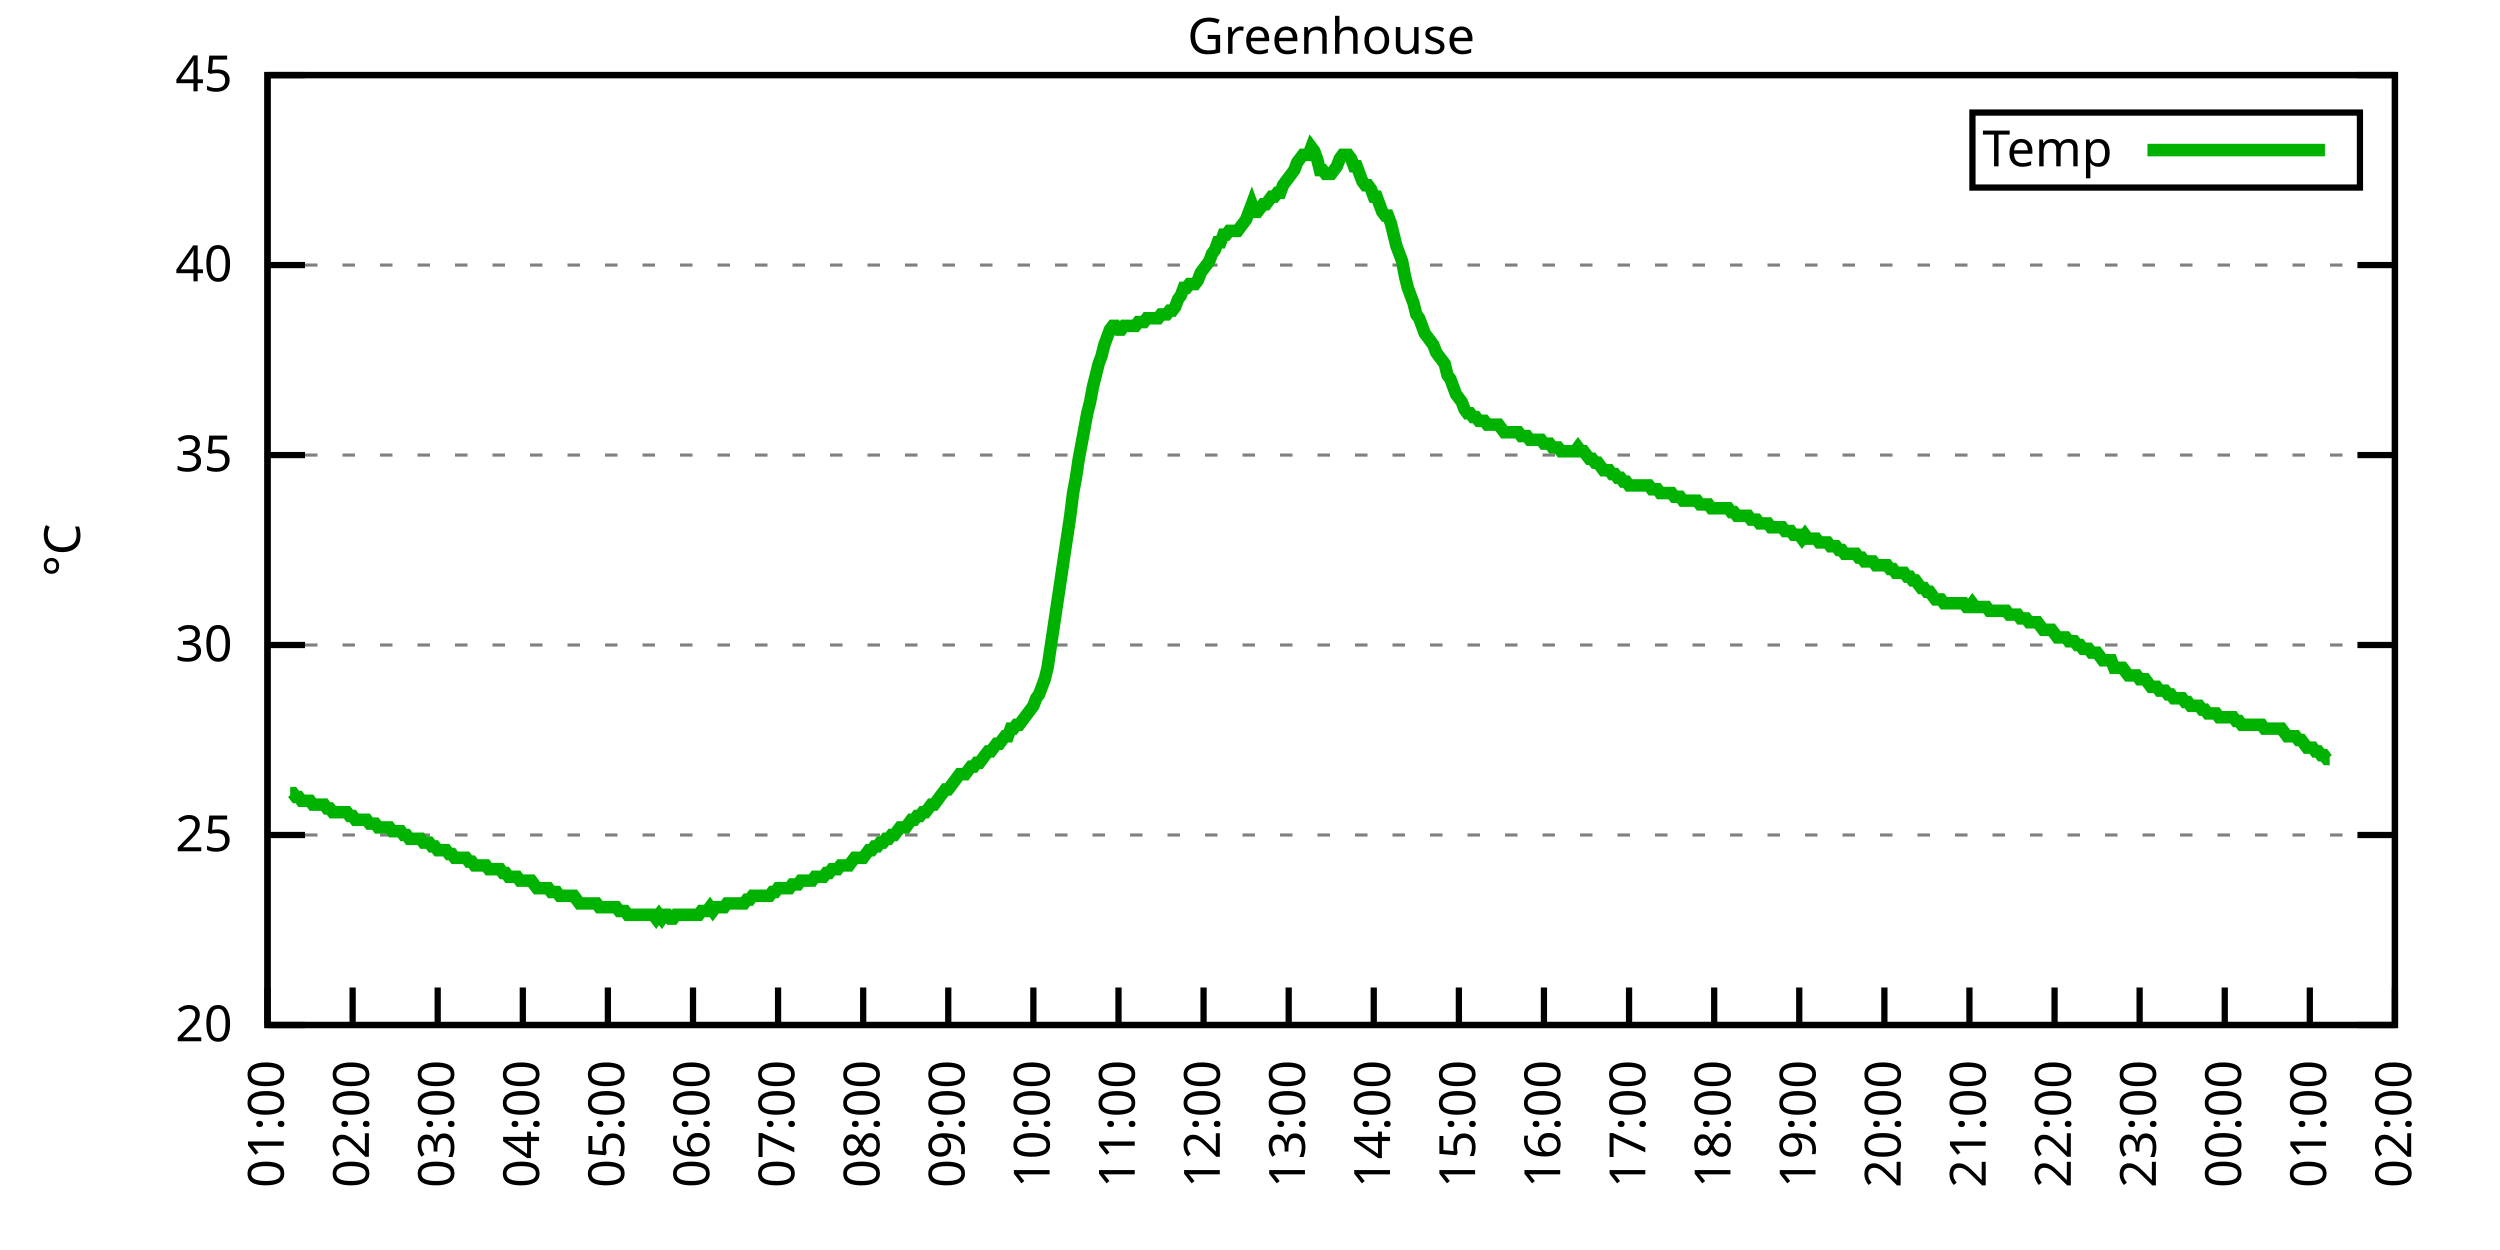
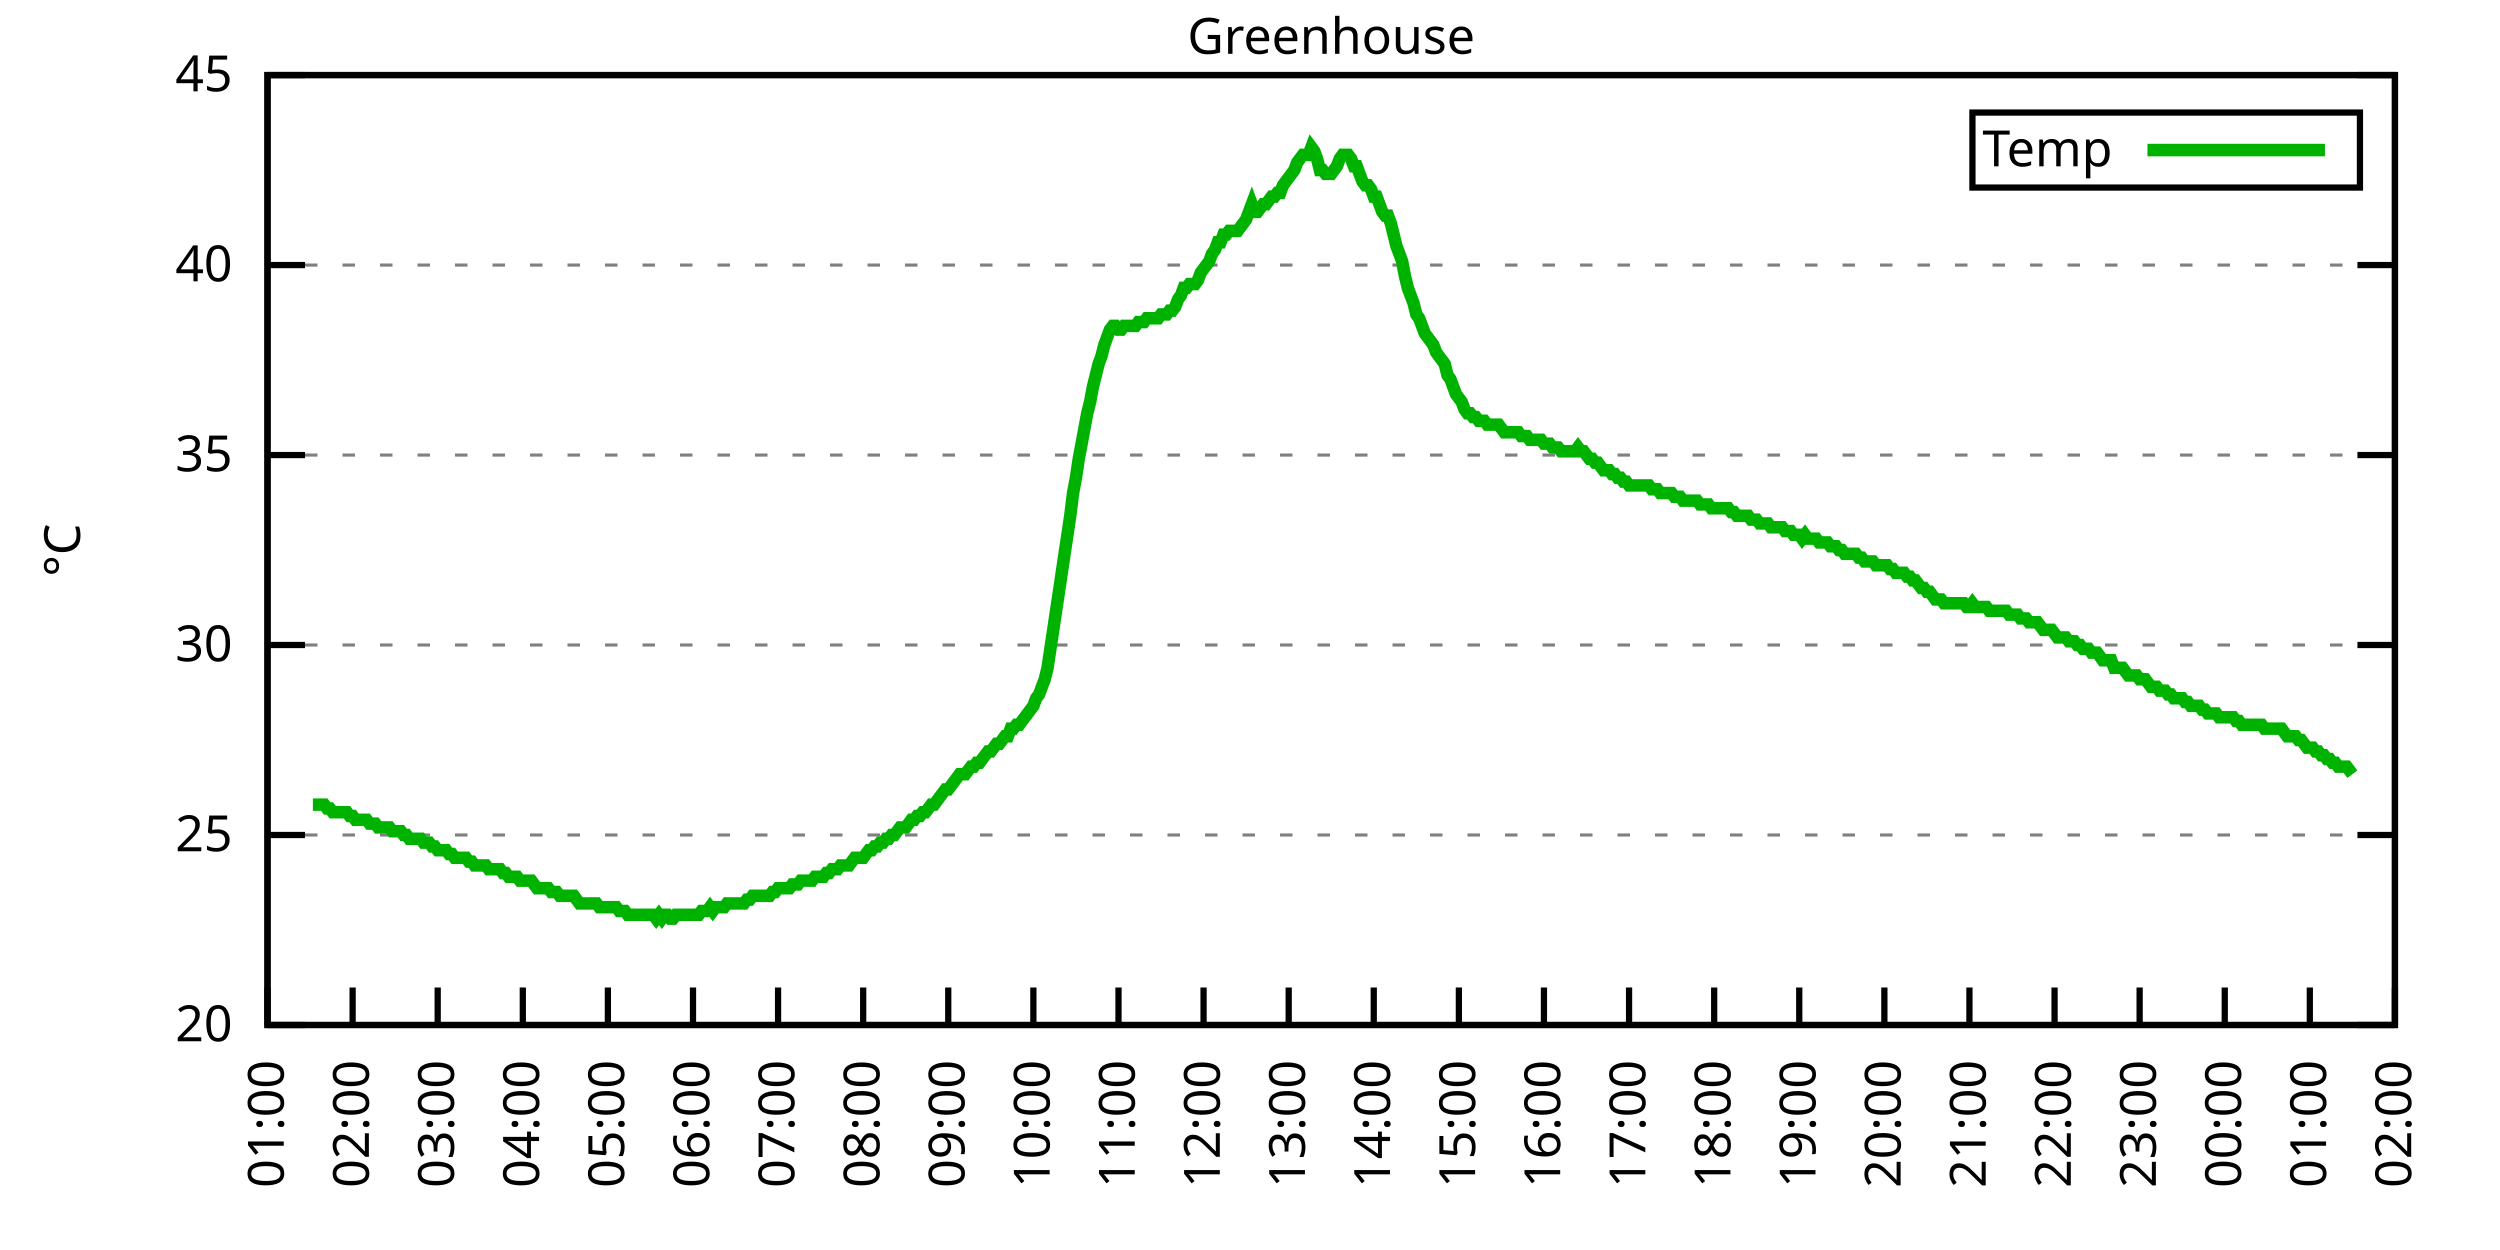
<svg xmlns="http://www.w3.org/2000/svg" xmlns:xlink="http://www.w3.org/1999/xlink" width="400" height="200" viewBox="0 0 400 200">
  <g id="gnuplot_canvas">
    <rect x="0" y="0" width="400" height="200" fill="none" />
    <defs>
      <circle id="gpDot" r="0.5" stroke-width="0.5" stroke="currentColor" />
      <path id="gpPt0" stroke-width="0.333" stroke="currentColor" d="M-1,0 h2 M0,-1 v2" />
      <path id="gpPt1" stroke-width="0.333" stroke="currentColor" d="M-1,-1 L1,1 M1,-1 L-1,1" />
      <path id="gpPt2" stroke-width="0.333" stroke="currentColor" d="M-1,0 L1,0 M0,-1 L0,1 M-1,-1 L1,1 M-1,1 L1,-1" />
      <rect id="gpPt3" stroke-width="0.333" stroke="currentColor" x="-1" y="-1" width="2" height="2" />
      <rect id="gpPt4" stroke-width="0.333" stroke="currentColor" fill="currentColor" x="-1" y="-1" width="2" height="2" />
      <circle id="gpPt5" stroke-width="0.333" stroke="currentColor" cx="0" cy="0" r="1" />
      <use xlink:href="#gpPt5" id="gpPt6" fill="currentColor" stroke="none" />
      <path id="gpPt7" stroke-width="0.333" stroke="currentColor" d="M0,-1.33 L-1.33,0.67 L1.33,0.67 z" />
      <use xlink:href="#gpPt7" id="gpPt8" fill="currentColor" stroke="none" />
      <use xlink:href="#gpPt7" id="gpPt9" stroke="currentColor" transform="rotate(180)" />
      <use xlink:href="#gpPt9" id="gpPt10" fill="currentColor" stroke="none" />
      <use xlink:href="#gpPt3" id="gpPt11" stroke="currentColor" transform="rotate(45)" />
      <use xlink:href="#gpPt11" id="gpPt12" fill="currentColor" stroke="none" />
      <path id="gpPt13" stroke-width="0.333" stroke="currentColor" d="M0,1.330 L1.265,0.411 L0.782,-1.067 L-0.782,-1.076 L-1.265,0.411 z" />
      <use xlink:href="#gpPt13" id="gpPt14" fill="currentColor" stroke="none" />
      <filter id="textbox" filterUnits="objectBoundingBox" x="0" y="0" height="1" width="1">
        <feFlood flood-color="white" flood-opacity="1" result="bgnd" />
        <feComposite in="SourceGraphic" in2="bgnd" operator="atop" />
      </filter>
      <filter id="greybox" filterUnits="objectBoundingBox" x="0" y="0" height="1" width="1">
        <feFlood flood-color="lightgrey" flood-opacity="1" result="grey" />
        <feComposite in="SourceGraphic" in2="grey" operator="atop" />
      </filter>
    </defs>
    <g fill="none" color="white" stroke="currentColor" stroke-width="1.00" stroke-linecap="butt" stroke-linejoin="miter">
</g>
    <g fill="none" color="black" stroke="currentColor" stroke-width="1.00" stroke-linecap="butt" stroke-linejoin="miter">
      <g stroke="none" shape-rendering="crispEdges">
        <polygon fill="rgb(255, 255, 255)" points="42.80,164.00 383.18,164.00 383.18,12.02 42.80,12.02 " />
      </g>
    </g>
    <g fill="none" color="black" stroke="currentColor" stroke-width="1.00" stroke-linecap="butt" stroke-linejoin="miter">
</g>
    <g fill="none" color="black" stroke="black" stroke-width="0.50" stroke-linecap="butt" stroke-linejoin="miter">
</g>
    <g fill="none" color="gray" stroke="currentColor" stroke-width="0.50" stroke-linecap="butt" stroke-linejoin="miter">
      <path stroke="gray" stroke-dasharray="2,4" class="gridline" d="M42.80,164.00 L383.19,164.00  " />
    </g>
    <g fill="none" color="gray" stroke="gray" stroke-width="1.00" stroke-linecap="butt" stroke-linejoin="miter">
</g>
    <g fill="none" color="black" stroke="currentColor" stroke-width="1.00" stroke-linecap="butt" stroke-linejoin="miter">
      <path stroke="black" d="M42.80,164.00 L48.80,164.00 M383.19,164.00 L377.19,164.00  " />
      <g transform="translate(37.20,166.60)" stroke="none" fill="black" font-family="Sans" font-size="8.00" text-anchor="end">
        <text>
          <tspan font-family="Sans"> 20</tspan>
        </text>
      </g>
    </g>
    <g fill="none" color="black" stroke="currentColor" stroke-width="1.00" stroke-linecap="butt" stroke-linejoin="miter">
</g>
    <g fill="none" color="black" stroke="black" stroke-width="0.50" stroke-linecap="butt" stroke-linejoin="miter">
</g>
    <g fill="none" color="gray" stroke="currentColor" stroke-width="0.50" stroke-linecap="butt" stroke-linejoin="miter">
      <path stroke="gray" stroke-dasharray="2,4" class="gridline" d="M42.80,133.60 L383.19,133.60  " />
    </g>
    <g fill="none" color="gray" stroke="gray" stroke-width="1.00" stroke-linecap="butt" stroke-linejoin="miter">
</g>
    <g fill="none" color="black" stroke="currentColor" stroke-width="1.00" stroke-linecap="butt" stroke-linejoin="miter">
      <path stroke="black" d="M42.80,133.60 L48.80,133.60 M383.19,133.60 L377.19,133.60  " />
      <g transform="translate(37.20,136.20)" stroke="none" fill="black" font-family="Sans" font-size="8.00" text-anchor="end">
        <text>
          <tspan font-family="Sans"> 25</tspan>
        </text>
      </g>
    </g>
    <g fill="none" color="black" stroke="currentColor" stroke-width="1.00" stroke-linecap="butt" stroke-linejoin="miter">
</g>
    <g fill="none" color="black" stroke="black" stroke-width="0.50" stroke-linecap="butt" stroke-linejoin="miter">
</g>
    <g fill="none" color="gray" stroke="currentColor" stroke-width="0.50" stroke-linecap="butt" stroke-linejoin="miter">
      <path stroke="gray" stroke-dasharray="2,4" class="gridline" d="M42.80,103.20 L383.19,103.20  " />
    </g>
    <g fill="none" color="gray" stroke="gray" stroke-width="1.00" stroke-linecap="butt" stroke-linejoin="miter">
</g>
    <g fill="none" color="black" stroke="currentColor" stroke-width="1.00" stroke-linecap="butt" stroke-linejoin="miter">
      <path stroke="black" d="M42.80,103.20 L48.80,103.20 M383.19,103.20 L377.19,103.20  " />
      <g transform="translate(37.20,105.80)" stroke="none" fill="black" font-family="Sans" font-size="8.00" text-anchor="end">
        <text>
          <tspan font-family="Sans"> 30</tspan>
        </text>
      </g>
    </g>
    <g fill="none" color="black" stroke="currentColor" stroke-width="1.00" stroke-linecap="butt" stroke-linejoin="miter">
</g>
    <g fill="none" color="black" stroke="black" stroke-width="0.50" stroke-linecap="butt" stroke-linejoin="miter">
</g>
    <g fill="none" color="gray" stroke="currentColor" stroke-width="0.50" stroke-linecap="butt" stroke-linejoin="miter">
      <path stroke="gray" stroke-dasharray="2,4" class="gridline" d="M42.80,72.81 L383.19,72.81  " />
    </g>
    <g fill="none" color="gray" stroke="gray" stroke-width="1.00" stroke-linecap="butt" stroke-linejoin="miter">
</g>
    <g fill="none" color="black" stroke="currentColor" stroke-width="1.00" stroke-linecap="butt" stroke-linejoin="miter">
      <path stroke="black" d="M42.80,72.81 L48.80,72.81 M383.19,72.81 L377.19,72.81  " />
      <g transform="translate(37.20,75.41)" stroke="none" fill="black" font-family="Sans" font-size="8.00" text-anchor="end">
        <text>
          <tspan font-family="Sans"> 35</tspan>
        </text>
      </g>
    </g>
    <g fill="none" color="black" stroke="currentColor" stroke-width="1.00" stroke-linecap="butt" stroke-linejoin="miter">
</g>
    <g fill="none" color="black" stroke="black" stroke-width="0.50" stroke-linecap="butt" stroke-linejoin="miter">
</g>
    <g fill="none" color="gray" stroke="currentColor" stroke-width="0.50" stroke-linecap="butt" stroke-linejoin="miter">
      <path stroke="gray" stroke-dasharray="2,4" class="gridline" d="M42.80,42.41 L383.19,42.41  " />
    </g>
    <g fill="none" color="gray" stroke="gray" stroke-width="1.00" stroke-linecap="butt" stroke-linejoin="miter">
</g>
    <g fill="none" color="black" stroke="currentColor" stroke-width="1.00" stroke-linecap="butt" stroke-linejoin="miter">
      <path stroke="black" d="M42.80,42.41 L48.80,42.41 M383.19,42.41 L377.19,42.41  " />
      <g transform="translate(37.20,45.01)" stroke="none" fill="black" font-family="Sans" font-size="8.00" text-anchor="end">
        <text>
          <tspan font-family="Sans"> 40</tspan>
        </text>
      </g>
    </g>
    <g fill="none" color="black" stroke="currentColor" stroke-width="1.00" stroke-linecap="butt" stroke-linejoin="miter">
</g>
    <g fill="none" color="black" stroke="black" stroke-width="0.50" stroke-linecap="butt" stroke-linejoin="miter">
</g>
    <g fill="none" color="gray" stroke="currentColor" stroke-width="0.50" stroke-linecap="butt" stroke-linejoin="miter">
      <path stroke="gray" stroke-dasharray="2,4" class="gridline" d="M42.80,12.01 L383.19,12.01  " />
    </g>
    <g fill="none" color="gray" stroke="gray" stroke-width="1.00" stroke-linecap="butt" stroke-linejoin="miter">
</g>
    <g fill="none" color="black" stroke="currentColor" stroke-width="1.00" stroke-linecap="butt" stroke-linejoin="miter">
      <path stroke="black" d="M42.80,12.01 L48.80,12.01 M383.19,12.01 L377.19,12.01  " />
      <g transform="translate(37.20,14.61)" stroke="none" fill="black" font-family="Sans" font-size="8.00" text-anchor="end">
        <text>
          <tspan font-family="Sans"> 45</tspan>
        </text>
      </g>
    </g>
    <g fill="none" color="black" stroke="currentColor" stroke-width="1.00" stroke-linecap="butt" stroke-linejoin="miter">
      <path stroke="black" d="M42.80,164.00 L42.80,158.00  " />
      <g transform="translate(45.40,169.60) rotate(270.00)" stroke="none" fill="black" font-family="Sans" font-size="8.00" text-anchor="end">
        <text>
          <tspan font-family="Sans">01:00</tspan>
        </text>
      </g>
    </g>
    <g fill="none" color="black" stroke="currentColor" stroke-width="1.00" stroke-linecap="butt" stroke-linejoin="miter">
      <path stroke="black" d="M56.42,164.00 L56.42,158.00  " />
      <g transform="translate(59.02,169.60) rotate(270.00)" stroke="none" fill="black" font-family="Sans" font-size="8.00" text-anchor="end">
        <text>
          <tspan font-family="Sans">02:00</tspan>
        </text>
      </g>
    </g>
    <g fill="none" color="black" stroke="currentColor" stroke-width="1.00" stroke-linecap="butt" stroke-linejoin="miter">
      <path stroke="black" d="M70.03,164.00 L70.03,158.00  " />
      <g transform="translate(72.63,169.60) rotate(270.00)" stroke="none" fill="black" font-family="Sans" font-size="8.00" text-anchor="end">
        <text>
          <tspan font-family="Sans">03:00</tspan>
        </text>
      </g>
    </g>
    <g fill="none" color="black" stroke="currentColor" stroke-width="1.00" stroke-linecap="butt" stroke-linejoin="miter">
      <path stroke="black" d="M83.65,164.00 L83.65,158.00  " />
      <g transform="translate(86.25,169.60) rotate(270.00)" stroke="none" fill="black" font-family="Sans" font-size="8.00" text-anchor="end">
        <text>
          <tspan font-family="Sans">04:00</tspan>
        </text>
      </g>
    </g>
    <g fill="none" color="black" stroke="currentColor" stroke-width="1.00" stroke-linecap="butt" stroke-linejoin="miter">
      <path stroke="black" d="M97.26,164.00 L97.26,158.00  " />
      <g transform="translate(99.86,169.60) rotate(270.00)" stroke="none" fill="black" font-family="Sans" font-size="8.00" text-anchor="end">
        <text>
          <tspan font-family="Sans">05:00</tspan>
        </text>
      </g>
    </g>
    <g fill="none" color="black" stroke="currentColor" stroke-width="1.00" stroke-linecap="butt" stroke-linejoin="miter">
      <path stroke="black" d="M110.88,164.00 L110.88,158.00  " />
      <g transform="translate(113.48,169.60) rotate(270.00)" stroke="none" fill="black" font-family="Sans" font-size="8.00" text-anchor="end">
        <text>
          <tspan font-family="Sans">06:00</tspan>
        </text>
      </g>
    </g>
    <g fill="none" color="black" stroke="currentColor" stroke-width="1.00" stroke-linecap="butt" stroke-linejoin="miter">
      <path stroke="black" d="M124.49,164.00 L124.49,158.00  " />
      <g transform="translate(127.09,169.60) rotate(270.00)" stroke="none" fill="black" font-family="Sans" font-size="8.00" text-anchor="end">
        <text>
          <tspan font-family="Sans">07:00</tspan>
        </text>
      </g>
    </g>
    <g fill="none" color="black" stroke="currentColor" stroke-width="1.00" stroke-linecap="butt" stroke-linejoin="miter">
      <path stroke="black" d="M138.11,164.00 L138.11,158.00  " />
      <g transform="translate(140.71,169.60) rotate(270.00)" stroke="none" fill="black" font-family="Sans" font-size="8.00" text-anchor="end">
        <text>
          <tspan font-family="Sans">08:00</tspan>
        </text>
      </g>
    </g>
    <g fill="none" color="black" stroke="currentColor" stroke-width="1.00" stroke-linecap="butt" stroke-linejoin="miter">
      <path stroke="black" d="M151.72,164.00 L151.72,158.00  " />
      <g transform="translate(154.32,169.60) rotate(270.00)" stroke="none" fill="black" font-family="Sans" font-size="8.00" text-anchor="end">
        <text>
          <tspan font-family="Sans">09:00</tspan>
        </text>
      </g>
    </g>
    <g fill="none" color="black" stroke="currentColor" stroke-width="1.00" stroke-linecap="butt" stroke-linejoin="miter">
      <path stroke="black" d="M165.34,164.00 L165.34,158.00  " />
      <g transform="translate(167.94,169.60) rotate(270.00)" stroke="none" fill="black" font-family="Sans" font-size="8.00" text-anchor="end">
        <text>
          <tspan font-family="Sans">10:00</tspan>
        </text>
      </g>
    </g>
    <g fill="none" color="black" stroke="currentColor" stroke-width="1.00" stroke-linecap="butt" stroke-linejoin="miter">
      <path stroke="black" d="M178.96,164.00 L178.96,158.00  " />
      <g transform="translate(181.56,169.60) rotate(270.00)" stroke="none" fill="black" font-family="Sans" font-size="8.00" text-anchor="end">
        <text>
          <tspan font-family="Sans">11:00</tspan>
        </text>
      </g>
    </g>
    <g fill="none" color="black" stroke="currentColor" stroke-width="1.00" stroke-linecap="butt" stroke-linejoin="miter">
      <path stroke="black" d="M192.57,164.00 L192.57,158.00  " />
      <g transform="translate(195.17,169.60) rotate(270.00)" stroke="none" fill="black" font-family="Sans" font-size="8.00" text-anchor="end">
        <text>
          <tspan font-family="Sans">12:00</tspan>
        </text>
      </g>
    </g>
    <g fill="none" color="black" stroke="currentColor" stroke-width="1.00" stroke-linecap="butt" stroke-linejoin="miter">
      <path stroke="black" d="M206.19,164.00 L206.19,158.00  " />
      <g transform="translate(208.79,169.60) rotate(270.00)" stroke="none" fill="black" font-family="Sans" font-size="8.00" text-anchor="end">
        <text>
          <tspan font-family="Sans">13:00</tspan>
        </text>
      </g>
    </g>
    <g fill="none" color="black" stroke="currentColor" stroke-width="1.00" stroke-linecap="butt" stroke-linejoin="miter">
      <path stroke="black" d="M219.80,164.00 L219.80,158.00  " />
      <g transform="translate(222.40,169.60) rotate(270.00)" stroke="none" fill="black" font-family="Sans" font-size="8.00" text-anchor="end">
        <text>
          <tspan font-family="Sans">14:00</tspan>
        </text>
      </g>
    </g>
    <g fill="none" color="black" stroke="currentColor" stroke-width="1.00" stroke-linecap="butt" stroke-linejoin="miter">
      <path stroke="black" d="M233.42,164.00 L233.42,158.00  " />
      <g transform="translate(236.02,169.60) rotate(270.00)" stroke="none" fill="black" font-family="Sans" font-size="8.00" text-anchor="end">
        <text>
          <tspan font-family="Sans">15:00</tspan>
        </text>
      </g>
    </g>
    <g fill="none" color="black" stroke="currentColor" stroke-width="1.00" stroke-linecap="butt" stroke-linejoin="miter">
      <path stroke="black" d="M247.03,164.00 L247.03,158.00  " />
      <g transform="translate(249.63,169.60) rotate(270.00)" stroke="none" fill="black" font-family="Sans" font-size="8.00" text-anchor="end">
        <text>
          <tspan font-family="Sans">16:00</tspan>
        </text>
      </g>
    </g>
    <g fill="none" color="black" stroke="currentColor" stroke-width="1.00" stroke-linecap="butt" stroke-linejoin="miter">
      <path stroke="black" d="M260.65,164.00 L260.65,158.00  " />
      <g transform="translate(263.25,169.60) rotate(270.00)" stroke="none" fill="black" font-family="Sans" font-size="8.00" text-anchor="end">
        <text>
          <tspan font-family="Sans">17:00</tspan>
        </text>
      </g>
    </g>
    <g fill="none" color="black" stroke="currentColor" stroke-width="1.00" stroke-linecap="butt" stroke-linejoin="miter">
      <path stroke="black" d="M274.27,164.00 L274.27,158.00  " />
      <g transform="translate(276.87,169.60) rotate(270.00)" stroke="none" fill="black" font-family="Sans" font-size="8.00" text-anchor="end">
        <text>
          <tspan font-family="Sans">18:00</tspan>
        </text>
      </g>
    </g>
    <g fill="none" color="black" stroke="currentColor" stroke-width="1.00" stroke-linecap="butt" stroke-linejoin="miter">
      <path stroke="black" d="M287.88,164.00 L287.88,158.00  " />
      <g transform="translate(290.48,169.60) rotate(270.00)" stroke="none" fill="black" font-family="Sans" font-size="8.00" text-anchor="end">
        <text>
          <tspan font-family="Sans">19:00</tspan>
        </text>
      </g>
    </g>
    <g fill="none" color="black" stroke="currentColor" stroke-width="1.00" stroke-linecap="butt" stroke-linejoin="miter">
      <path stroke="black" d="M301.50,164.00 L301.50,158.00  " />
      <g transform="translate(304.10,169.60) rotate(270.00)" stroke="none" fill="black" font-family="Sans" font-size="8.00" text-anchor="end">
        <text>
          <tspan font-family="Sans">20:00</tspan>
        </text>
      </g>
    </g>
    <g fill="none" color="black" stroke="currentColor" stroke-width="1.00" stroke-linecap="butt" stroke-linejoin="miter">
      <path stroke="black" d="M315.11,164.00 L315.11,158.00  " />
      <g transform="translate(317.71,169.60) rotate(270.00)" stroke="none" fill="black" font-family="Sans" font-size="8.00" text-anchor="end">
        <text>
          <tspan font-family="Sans">21:00</tspan>
        </text>
      </g>
    </g>
    <g fill="none" color="black" stroke="currentColor" stroke-width="1.00" stroke-linecap="butt" stroke-linejoin="miter">
      <path stroke="black" d="M328.73,164.00 L328.73,158.00  " />
      <g transform="translate(331.33,169.60) rotate(270.00)" stroke="none" fill="black" font-family="Sans" font-size="8.00" text-anchor="end">
        <text>
          <tspan font-family="Sans">22:00</tspan>
        </text>
      </g>
    </g>
    <g fill="none" color="black" stroke="currentColor" stroke-width="1.00" stroke-linecap="butt" stroke-linejoin="miter">
      <path stroke="black" d="M342.34,164.00 L342.34,158.00  " />
      <g transform="translate(344.94,169.60) rotate(270.00)" stroke="none" fill="black" font-family="Sans" font-size="8.00" text-anchor="end">
        <text>
          <tspan font-family="Sans">23:00</tspan>
        </text>
      </g>
    </g>
    <g fill="none" color="black" stroke="currentColor" stroke-width="1.00" stroke-linecap="butt" stroke-linejoin="miter">
      <path stroke="black" d="M355.96,164.00 L355.96,158.00  " />
      <g transform="translate(358.56,169.60) rotate(270.00)" stroke="none" fill="black" font-family="Sans" font-size="8.00" text-anchor="end">
        <text>
          <tspan font-family="Sans">00:00</tspan>
        </text>
      </g>
    </g>
    <g fill="none" color="black" stroke="currentColor" stroke-width="1.00" stroke-linecap="butt" stroke-linejoin="miter">
      <path stroke="black" d="M369.57,164.00 L369.57,158.00  " />
      <g transform="translate(372.17,169.60) rotate(270.00)" stroke="none" fill="black" font-family="Sans" font-size="8.00" text-anchor="end">
        <text>
          <tspan font-family="Sans">01:00</tspan>
        </text>
      </g>
    </g>
    <g fill="none" color="black" stroke="currentColor" stroke-width="1.00" stroke-linecap="butt" stroke-linejoin="miter">
      <path stroke="black" d="M383.19,164.00 L383.19,158.00  " />
      <g transform="translate(385.79,169.60) rotate(270.00)" stroke="none" fill="black" font-family="Sans" font-size="8.00" text-anchor="end">
        <text>
          <tspan font-family="Sans">02:00</tspan>
        </text>
      </g>
    </g>
    <g fill="none" color="black" stroke="currentColor" stroke-width="1.00" stroke-linecap="butt" stroke-linejoin="miter">
</g>
    <g fill="none" color="black" stroke="currentColor" stroke-width="1.00" stroke-linecap="butt" stroke-linejoin="miter">
      <path stroke="black" d="M42.80,12.01 L42.80,164.00 L383.19,164.00 L383.19,12.01 L42.80,12.01 Z  " />
    </g>
    <g fill="none" color="black" stroke="currentColor" stroke-width="1.00" stroke-linecap="butt" stroke-linejoin="miter">
</g>
    <g fill="none" color="black" stroke="currentColor" stroke-width="1.00" stroke-linecap="butt" stroke-linejoin="miter">
      <path stroke="black" d="M315.59,30.01 L315.59,18.01 L377.59,18.01 L377.59,30.01 L315.59,30.01 Z  " />
    </g>
    <g id="Greenhouse_plot_1">
      <g fill="none" color="white" stroke="black" stroke-width="2.00" stroke-linecap="butt" stroke-linejoin="miter">
</g>
      <g fill="none" color="black" stroke="currentColor" stroke-width="2.00" stroke-linecap="butt" stroke-linejoin="miter">
        <g transform="translate(337.99,26.61)" stroke="none" fill="black" font-family="Sans" font-size="8.00" text-anchor="end">
          <text>
            <tspan font-family="Sans">Temp</tspan>
          </text>
        </g>
      </g>
      <g fill="none" color="black" stroke="currentColor" stroke-width="2.00" stroke-linecap="butt" stroke-linejoin="miter">
-         <path stroke="rgb(  0, 178,   0)" d="M343.59,24.01 L371.99,24.01 M46.43,126.91 L46.88,126.91 L47.34,127.52 L47.79,127.52 L48.25,128.13 L48.70,128.13   L49.15,128.13 L49.61,128.13 L50.06,128.74 L50.52,128.74 L50.97,128.74 L51.42,128.74 L51.88,128.74 L52.33,129.35   L52.78,129.35 L53.24,129.95 L53.69,129.95 L54.15,129.95 L54.60,129.95 L55.05,129.95 L55.51,129.95 L55.96,130.56   L56.42,130.56 L56.87,131.17 L57.32,131.17 L57.78,131.17 L58.23,131.17 L58.68,131.17 L59.14,131.78 L59.59,131.78   L60.05,131.78 L60.50,132.39 L60.95,132.39 L61.41,132.39 L61.86,132.39 L62.32,132.39 L62.77,132.99 L63.22,132.99   L63.68,132.99 L64.13,132.99 L64.58,133.60 L65.04,133.60 L65.49,134.21 L65.95,134.21 L66.40,134.21 L66.85,134.21   L67.31,134.21 L67.76,134.82 L68.22,134.82 L68.67,134.82 L69.12,135.43 L69.58,135.43 L70.03,136.03 L70.49,136.03   L70.94,136.03 L71.39,136.03 L71.85,136.64 L72.30,136.64 L72.75,137.25 L73.21,137.25 L73.66,137.25 L74.12,137.25   L74.57,137.25 L75.02,137.86 L75.48,137.86 L75.93,138.47 L76.39,138.47 L76.84,138.47 L77.29,138.47 L77.75,138.47   L78.20,139.07 L78.65,139.07 L79.11,139.07 L79.56,139.07 L80.02,139.07 L80.47,139.68 L80.92,139.68 L81.38,140.29   L81.83,140.29 L82.29,140.29 L82.74,140.29 L83.19,140.90 L83.65,140.90 L84.10,140.90 L84.55,140.90 L85.01,140.90   L85.46,141.51 L85.92,142.11 L86.37,142.11 L86.82,142.11 L87.28,142.11 L87.73,142.11 L88.19,142.72 L88.64,142.72   L89.09,142.72 L89.55,143.33 L90.00,143.33 L90.45,143.33 L90.91,143.33 L91.36,143.33 L91.82,143.33 L92.27,143.94   L92.72,144.55 L93.18,144.55 L93.63,144.55 L94.09,144.55 L94.54,144.55 L94.99,144.55 L95.45,144.55 L95.90,145.15   L96.35,145.15 L96.81,145.15 L97.26,145.15 L97.72,145.15 L98.17,145.15 L98.62,145.15 L99.08,145.76 L99.53,145.76   L99.99,145.76 L100.44,146.37 L100.89,146.37 L101.35,146.37 L101.80,146.37 L102.25,146.37 L102.71,146.37 L103.16,146.37   L103.62,146.37 L104.07,146.37 L104.52,146.37 L104.98,146.98 L105.43,146.37 L105.89,146.98 L106.34,146.37 L106.79,146.37   L107.25,146.98 L107.70,146.98 L108.15,146.37 L108.61,146.37 L109.06,146.37 L109.52,146.37 L109.97,146.37 L110.42,146.37   L110.88,146.37 L111.33,146.37 L111.79,146.37 L112.24,145.76 L112.69,145.76 L113.15,145.76 L113.60,145.15 L114.05,145.76   L114.51,145.15 L114.96,145.15 L115.42,145.15 L115.87,145.15 L116.32,144.55 L116.78,144.55 L117.23,144.55 L117.69,144.55   L118.14,144.55 L118.59,144.55 L119.05,144.55 L119.50,143.94 L119.96,143.94 L120.41,143.33 L120.86,143.33 L121.32,143.33   L121.77,143.33 L122.22,143.33 L122.68,143.33 L123.13,143.33 L123.59,142.72 L124.04,142.72 L124.49,142.11 L124.95,142.11   L125.40,142.11 L125.86,142.11 L126.31,142.11 L126.76,141.51 L127.22,141.51 L127.67,141.51 L128.12,140.90 L128.58,140.90   L129.03,140.90 L129.49,140.90 L129.94,140.90 L130.39,140.29 L130.85,140.29 L131.30,140.29 L131.76,140.29 L132.21,139.68   L132.66,139.68 L133.12,139.07 L133.57,139.07 L134.02,139.07 L134.48,138.47 L134.93,138.47 L135.39,138.47 L135.84,138.47   L136.29,137.86 L136.75,137.25 L137.20,137.25 L137.66,137.25 L138.11,137.25 L138.56,136.64 L139.02,136.03 L139.47,136.03   L139.92,135.43 L140.38,135.43 L140.83,134.82 L141.29,134.82 L141.74,134.21 L142.19,134.21 L142.65,133.60 L143.10,133.60   L143.56,132.99 L144.01,132.39 L144.46,132.39 L144.92,132.39 L145.37,131.78 L145.82,131.17 L146.28,131.17 L146.73,130.56   L147.19,130.56 L147.64,129.95 L148.09,129.95 L148.55,129.35 L149.00,128.74 L149.46,128.74 L149.91,128.13 L150.36,127.52   L150.82,126.91 L151.27,126.31 L151.72,126.31 L152.18,125.70 L152.63,125.09 L153.09,124.48 L153.54,123.87 L153.99,123.87   L154.45,123.87 L154.90,123.27 L155.36,122.66 L155.81,122.66 L156.26,122.05 L156.72,122.05 L157.17,121.44 L157.62,120.83   L158.08,120.23 L158.53,120.23 L158.99,119.62 L159.44,119.01 L159.89,119.01 L160.35,118.40 L160.80,117.80 L161.26,117.80   L161.71,116.58 L162.16,116.58 L162.62,115.97 L163.07,115.97 L163.52,115.36 L163.98,114.76 L164.43,114.15 L164.89,113.54   L165.34,112.93 L165.79,111.72 L166.25,111.11 L166.70,109.89 L167.16,108.68 L167.61,106.85 L168.06,103.81 L168.52,100.77   L168.97,97.73 L169.43,94.69 L169.88,91.65 L170.33,88.61 L170.79,85.57 L171.24,82.53 L171.69,78.89 L172.15,76.45   L172.60,73.41 L173.06,70.98 L173.51,68.55 L173.96,66.12 L174.42,64.29 L174.87,61.86 L175.33,60.04 L175.78,58.21   L176.23,57.00 L176.69,55.18 L177.14,53.96 L177.59,52.74 L178.05,52.14 L178.50,52.14 L178.96,52.74 L179.41,52.74   L179.86,52.14 L180.32,52.14 L180.77,52.14 L181.23,52.14 L181.68,52.14 L182.13,51.53 L182.59,51.53 L183.04,51.53   L183.49,50.92 L183.95,50.92 L184.40,50.92 L184.86,50.92 L185.31,50.92 L185.76,50.31 L186.22,50.31 L186.67,50.31   L187.13,49.70 L187.58,49.70 L188.03,49.10 L188.49,47.88 L188.94,47.27 L189.39,46.06 L189.85,46.06 L190.30,45.45   L190.76,45.45 L191.21,45.45 L191.66,44.84 L192.12,43.62 L192.57,43.02 L193.03,42.41 L193.48,41.80 L193.93,40.58   L194.39,39.98 L194.84,38.76 L195.29,38.76 L195.75,37.54 L196.20,37.54 L196.66,36.94 L197.11,36.94 L197.56,36.94   L198.02,36.94 L198.47,36.33 L198.93,35.72 L199.38,35.11 L199.83,33.90 L200.29,32.68 L200.74,33.90 L201.19,33.90   L201.65,33.29 L202.10,32.68 L202.56,32.68 L203.01,32.07 L203.46,31.46 L203.92,31.46 L204.37,30.86 L204.83,30.86   L205.28,29.64 L205.73,29.03 L206.19,28.42 L206.64,27.82 L207.09,27.21 L207.55,25.99 L208.00,25.39 L208.46,24.78   L208.91,24.78 L209.36,24.78 L209.82,23.56 L210.27,24.17 L210.73,25.39 L211.18,27.21 L211.63,27.21 L212.09,27.82   L212.54,27.82 L213.00,27.82 L213.45,27.21 L213.90,26.60 L214.36,25.39 L214.81,24.78 L215.26,24.78 L215.72,24.78   L216.17,25.39 L216.63,26.60 L217.08,26.60 L217.53,27.82 L217.99,29.03 L218.44,29.64 L218.90,29.64 L219.35,30.25   L219.80,31.46 L220.26,31.46 L220.71,32.68 L221.16,33.90 L221.62,34.50 L222.07,34.50 L222.53,35.72 L222.98,37.54   L223.43,39.37 L223.89,40.58 L224.34,41.80 L224.80,44.23 L225.25,46.06 L225.70,47.27 L226.16,48.49 L226.61,50.31   L227.06,50.92 L227.52,52.14 L227.97,53.35 L228.43,53.96 L228.88,54.57 L229.33,55.18 L229.79,56.39 L230.24,57.00   L230.70,57.61 L231.15,58.21 L231.60,60.04 L232.06,60.65 L232.51,61.86 L232.96,63.08 L233.42,63.69 L233.87,64.29   L234.33,65.51 L234.78,66.12 L235.23,66.12 L235.69,66.73 L236.14,66.73 L236.60,67.33 L237.05,67.33 L237.50,67.33   L237.96,67.94 L238.41,67.94 L238.86,67.94 L239.32,67.94 L239.77,67.94 L240.23,68.55 L240.68,69.16 L241.13,69.16   L241.59,69.16 L242.04,69.16 L242.50,69.16 L242.95,69.16 L243.40,69.77 L243.86,69.77 L244.31,69.77 L244.76,70.37   L245.22,70.37 L245.67,70.37 L246.13,70.37 L246.58,70.37 L247.03,70.98 L247.49,70.98 L247.94,70.98 L248.40,71.59   L248.85,71.59 L249.30,71.59 L249.76,72.20 L250.21,72.20 L250.66,72.20 L251.12,72.20 L251.57,72.20 L252.03,72.20   L252.48,71.59 L252.93,72.20 L253.39,72.20 L253.84,72.81 L254.30,73.41 L254.75,73.41 L255.20,74.02 L255.66,74.02   L256.11,74.63 L256.56,75.24 L257.02,75.24 L257.47,75.24 L257.93,75.85 L258.38,75.85 L258.83,76.45 L259.29,76.45   L259.74,77.06 L260.20,77.06 L260.65,77.67 L261.10,77.67 L261.56,77.67 L262.01,77.67 L262.47,77.67 L262.92,77.67   L263.37,77.67 L263.83,77.67 L264.28,78.28 L264.73,78.28 L265.19,78.28 L265.64,78.89 L266.10,78.89 L266.55,78.89   L267.00,78.89 L267.46,78.89 L267.91,79.49 L268.37,79.49 L268.82,79.49 L269.27,80.10 L269.73,80.10 L270.18,80.10   L270.63,80.10 L271.09,80.10 L271.54,80.10 L272.00,80.71 L272.45,80.71 L272.90,80.71 L273.36,80.71 L273.81,81.32   L274.27,81.32 L274.72,81.32 L275.17,81.32 L275.63,81.32 L276.08,81.32 L276.53,81.32 L276.99,81.93 L277.44,81.93   L277.90,82.53 L278.35,82.53 L278.80,82.53 L279.26,82.53 L279.71,82.53 L280.17,83.14 L280.62,83.14 L281.07,83.14   L281.53,83.75 L281.98,83.75 L282.43,83.75 L282.89,83.75 L283.34,84.36 L283.80,84.36 L284.25,84.36 L284.70,84.36   L285.16,84.36 L285.61,84.97 L286.07,84.97 L286.52,84.97 L286.97,85.57 L287.43,85.57 L287.88,85.57 L288.33,86.18   L288.79,85.57 L289.24,86.18 L289.70,86.18 L290.15,86.18 L290.60,86.18 L291.06,86.79 L291.51,86.79 L291.97,86.79   L292.42,86.79 L292.87,87.40 L293.33,87.40 L293.78,87.40 L294.23,88.00 L294.69,88.00 L295.14,88.61 L295.60,88.61   L296.05,88.61 L296.50,88.61 L296.96,88.61 L297.41,89.22 L297.87,89.22 L298.32,89.83 L298.77,89.83 L299.23,89.83   L299.68,89.83 L300.13,90.44 L300.59,90.44 L301.04,90.44 L301.50,90.44 L301.95,90.44 L302.40,91.04 L302.86,91.04   L303.31,91.65 L303.77,91.65 L304.22,91.65 L304.67,91.65 L305.13,92.26 L305.58,92.26 L306.03,92.87 L306.49,92.87   L306.94,93.48 L307.40,94.08 L307.85,94.08 L308.30,94.69 L308.76,94.69 L309.21,95.30 L309.67,95.91 L310.12,95.91   L310.57,95.91 L311.03,96.52 L311.48,96.52 L311.94,96.52 L312.39,96.52 L312.84,96.52 L313.30,96.52 L313.75,96.52   L314.20,96.52 L314.66,97.12 L315.11,97.12 L315.57,96.52 L316.02,97.12 L316.47,97.12 L316.93,97.12 L317.38,97.12   L317.84,97.12 L318.29,97.73 L318.74,97.73 L319.20,97.73 L319.65,97.73 L320.10,97.73 L320.56,97.73 L321.01,97.73   L321.47,98.34 L321.92,98.34 L322.37,98.34 L322.83,98.34 L323.28,98.95 L323.74,98.95 L324.19,98.95 L324.64,99.56   L325.10,99.56 L325.55,99.56 L326.00,99.56 L326.46,100.16 L326.91,100.77 L327.37,100.77 L327.82,100.77 L328.27,100.77   L328.73,101.38 L329.18,101.99 L329.64,101.99 L330.09,101.99 L330.54,101.99 L331.00,102.60 L331.45,102.60 L331.90,102.60   L332.36,103.20 L332.81,103.20 L333.27,103.81 L333.72,103.81 L334.17,103.81 L334.63,104.42 L335.08,104.42 L335.54,104.42   L335.99,105.03 L336.44,105.64 L336.90,105.64 L337.35,105.64 L337.80,105.64 L338.26,106.85 L338.71,106.85 L339.17,106.85   L339.62,106.85 L340.07,107.46 L340.53,108.07 L340.98,108.07 L341.44,108.07 L341.89,108.07 L342.34,108.68 L342.80,108.68   L343.25,108.68 L343.70,109.28 L344.16,109.89 L344.61,109.89 L345.07,109.89 L345.52,110.50 L345.97,110.50 L346.43,110.50   L346.88,111.11 L347.34,111.11 L347.79,111.72 L348.24,111.72 L348.70,111.72 L349.15,111.72 L349.60,112.32 L350.06,112.32   L350.51,112.93 L350.97,112.93 L351.42,112.93 L351.87,112.93 L352.33,113.54 L352.78,113.54 L353.24,114.15 L353.69,114.15   L354.14,114.15 L354.60,114.15 L355.05,114.76 L355.50,114.76 L355.96,114.76 L356.41,114.76 L356.87,114.76 L357.32,114.76   L357.77,115.36 L358.23,115.36 L358.68,115.97 L359.14,115.97 L359.59,115.97 L360.04,115.97 L360.50,115.97 L360.95,115.97   L361.41,115.97 L361.86,115.97 L362.31,116.58 L362.77,116.58 L363.22,116.58 L363.67,116.58 L364.13,116.58 L364.58,116.58   L365.04,116.58 L365.49,117.19 L365.94,117.80 L366.40,117.80 L366.85,117.80 L367.31,117.80 L367.76,118.40 L368.21,118.40   L368.67,119.01 L369.12,119.62 L369.57,119.62 L370.03,119.62 L370.48,120.23 L370.94,120.23 L371.39,120.83 L371.84,120.83   L372.30,121.44 L372.75,121.44  " />
+         <path stroke="rgb(  0, 178,   0)" d="M343.59,24.01 L371.99,24.01 M50.06,128.74 L50.52,128.74 L50.97,128.74 L51.42,128.74 L51.88,128.74 L52.33,129.35   L52.78,129.35 L53.24,129.95 L53.69,129.95 L54.15,129.95 L54.60,129.95 L55.05,129.95 L55.51,129.95 L55.96,130.56   L56.42,130.56 L56.87,131.17 L57.32,131.17 L57.78,131.17 L58.23,131.17 L58.68,131.17 L59.14,131.78 L59.59,131.78   L60.05,131.78 L60.50,132.39 L60.95,132.39 L61.41,132.39 L61.86,132.39 L62.32,132.39 L62.77,132.99 L63.22,132.99   L63.68,132.99 L64.13,132.99 L64.58,133.60 L65.04,133.60 L65.49,134.21 L65.95,134.21 L66.40,134.21 L66.85,134.21   L67.31,134.21 L67.76,134.82 L68.22,134.82 L68.67,134.82 L69.12,135.43 L69.58,135.43 L70.03,136.03 L70.49,136.03   L70.94,136.03 L71.39,136.03 L71.85,136.64 L72.30,136.64 L72.75,137.25 L73.21,137.25 L73.66,137.25 L74.12,137.25   L74.57,137.25 L75.02,137.86 L75.48,137.86 L75.93,138.47 L76.39,138.47 L76.84,138.47 L77.29,138.47 L77.75,138.47   L78.20,139.07 L78.65,139.07 L79.11,139.07 L79.56,139.07 L80.02,139.07 L80.47,139.68 L80.92,139.68 L81.38,140.29   L81.83,140.29 L82.29,140.29 L82.74,140.29 L83.19,140.90 L83.65,140.90 L84.10,140.90 L84.55,140.90 L85.01,140.90   L85.46,141.51 L85.92,142.11 L86.37,142.11 L86.82,142.11 L87.28,142.11 L87.73,142.11 L88.19,142.72 L88.64,142.72   L89.09,142.72 L89.55,143.33 L90.00,143.33 L90.45,143.33 L90.91,143.33 L91.36,143.33 L91.82,143.33 L92.27,143.94   L92.72,144.55 L93.18,144.55 L93.63,144.55 L94.09,144.55 L94.54,144.55 L94.99,144.55 L95.45,144.55 L95.90,145.15   L96.35,145.15 L96.81,145.15 L97.26,145.15 L97.72,145.15 L98.17,145.15 L98.62,145.15 L99.08,145.76 L99.53,145.76   L99.99,145.76 L100.44,146.37 L100.89,146.37 L101.35,146.37 L101.80,146.37 L102.25,146.37 L102.71,146.37 L103.16,146.37   L103.62,146.37 L104.07,146.37 L104.52,146.37 L104.98,146.98 L105.43,146.37 L105.89,146.98 L106.34,146.37 L106.79,146.37   L107.25,146.98 L107.70,146.98 L108.15,146.37 L108.61,146.37 L109.06,146.37 L109.52,146.37 L109.97,146.37 L110.42,146.37   L110.88,146.37 L111.33,146.37 L111.79,146.37 L112.24,145.76 L112.69,145.76 L113.15,145.76 L113.60,145.15 L114.05,145.76   L114.51,145.15 L114.96,145.15 L115.42,145.15 L115.87,145.15 L116.32,144.55 L116.78,144.55 L117.23,144.55 L117.69,144.55   L118.14,144.55 L118.59,144.55 L119.05,144.55 L119.50,143.94 L119.96,143.94 L120.41,143.33 L120.86,143.33 L121.32,143.33   L121.77,143.33 L122.22,143.33 L122.68,143.33 L123.13,143.33 L123.59,142.72 L124.04,142.72 L124.49,142.11 L124.95,142.11   L125.40,142.11 L125.86,142.11 L126.31,142.11 L126.76,141.51 L127.22,141.51 L127.67,141.51 L128.12,140.90 L128.58,140.90   L129.03,140.90 L129.49,140.90 L129.94,140.90 L130.39,140.29 L130.85,140.29 L131.30,140.29 L131.76,140.29 L132.21,139.68   L132.66,139.68 L133.12,139.07 L133.57,139.07 L134.02,139.07 L134.48,138.47 L134.93,138.47 L135.39,138.47 L135.84,138.47   L136.29,137.86 L136.75,137.25 L137.20,137.25 L137.66,137.25 L138.11,137.25 L138.56,136.64 L139.02,136.03 L139.47,136.03   L139.92,135.43 L140.38,135.43 L140.83,134.82 L141.29,134.82 L141.74,134.21 L142.19,134.21 L142.65,133.60 L143.10,133.60   L143.56,132.99 L144.01,132.39 L144.46,132.39 L144.92,132.39 L145.37,131.78 L145.82,131.17 L146.28,131.17 L146.73,130.56   L147.19,130.56 L147.64,129.95 L148.09,129.95 L148.55,129.35 L149.00,128.74 L149.46,128.74 L149.91,128.13 L150.36,127.52   L150.82,126.91 L151.27,126.31 L151.72,126.31 L152.18,125.70 L152.63,125.09 L153.09,124.48 L153.54,123.87 L153.99,123.87   L154.45,123.87 L154.90,123.27 L155.36,122.66 L155.81,122.66 L156.26,122.05 L156.72,122.05 L157.17,121.44 L157.62,120.83   L158.08,120.23 L158.53,120.23 L158.99,119.62 L159.44,119.01 L159.89,119.01 L160.35,118.40 L160.80,117.80 L161.26,117.80   L161.71,116.58 L162.16,116.58 L162.62,115.97 L163.07,115.97 L163.52,115.36 L163.98,114.76 L164.43,114.15 L164.89,113.54   L165.34,112.93 L165.79,111.72 L166.25,111.11 L166.70,109.89 L167.16,108.68 L167.61,106.85 L168.06,103.81 L168.52,100.77   L168.97,97.73 L169.43,94.69 L169.88,91.65 L170.33,88.61 L170.79,85.57 L171.24,82.53 L171.69,78.89 L172.15,76.45   L172.60,73.41 L173.06,70.98 L173.51,68.55 L173.96,66.12 L174.42,64.29 L174.87,61.86 L175.33,60.04 L175.78,58.21   L176.23,57.00 L176.69,55.18 L177.14,53.96 L177.59,52.74 L178.05,52.14 L178.50,52.14 L178.96,52.74 L179.41,52.74   L179.86,52.14 L180.32,52.14 L180.77,52.14 L181.23,52.14 L181.68,52.14 L182.13,51.53 L182.59,51.53 L183.04,51.53   L183.49,50.92 L183.95,50.92 L184.40,50.92 L184.86,50.92 L185.31,50.92 L185.76,50.31 L186.22,50.31 L186.67,50.31   L187.13,49.70 L187.58,49.70 L188.03,49.10 L188.49,47.88 L188.94,47.27 L189.39,46.06 L189.85,46.06 L190.30,45.45   L190.76,45.45 L191.21,45.45 L191.66,44.84 L192.12,43.62 L192.57,43.02 L193.03,42.41 L193.48,41.80 L193.93,40.58   L194.39,39.98 L194.84,38.76 L195.29,38.76 L195.75,37.54 L196.20,37.54 L196.66,36.94 L197.11,36.94 L197.56,36.94   L198.02,36.94 L198.47,36.33 L198.93,35.72 L199.38,35.11 L199.83,33.90 L200.29,32.68 L200.74,33.90 L201.19,33.90   L201.65,33.29 L202.10,32.68 L202.56,32.68 L203.01,32.07 L203.46,31.46 L203.92,31.46 L204.37,30.86 L204.83,30.86   L205.28,29.64 L205.73,29.03 L206.19,28.42 L206.64,27.82 L207.09,27.21 L207.55,25.99 L208.00,25.39 L208.46,24.78   L208.91,24.78 L209.36,24.78 L209.82,23.56 L210.27,24.17 L210.73,25.39 L211.18,27.21 L211.63,27.21 L212.09,27.82   L212.54,27.82 L213.00,27.82 L213.45,27.21 L213.90,26.60 L214.36,25.39 L214.81,24.78 L215.26,24.78 L215.72,24.78   L216.17,25.39 L216.63,26.60 L217.08,26.60 L217.53,27.82 L217.99,29.03 L218.44,29.64 L218.90,29.64 L219.35,30.25   L219.80,31.46 L220.26,31.46 L220.71,32.68 L221.16,33.90 L221.62,34.50 L222.07,34.50 L222.53,35.72 L222.98,37.54   L223.43,39.37 L223.89,40.58 L224.34,41.80 L224.80,44.23 L225.25,46.06 L225.70,47.27 L226.16,48.49 L226.61,50.31   L227.06,50.92 L227.52,52.14 L227.97,53.35 L228.43,53.96 L228.88,54.57 L229.33,55.18 L229.79,56.39 L230.24,57.00   L230.70,57.61 L231.15,58.21 L231.60,60.04 L232.06,60.65 L232.51,61.86 L232.96,63.08 L233.42,63.69 L233.87,64.29   L234.33,65.51 L234.78,66.12 L235.23,66.12 L235.69,66.73 L236.14,66.73 L236.60,67.33 L237.05,67.33 L237.50,67.33   L237.96,67.94 L238.41,67.94 L238.86,67.94 L239.32,67.94 L239.77,67.94 L240.23,68.55 L240.68,69.16 L241.13,69.16   L241.59,69.16 L242.04,69.16 L242.50,69.16 L242.95,69.16 L243.40,69.77 L243.86,69.77 L244.31,69.77 L244.76,70.37   L245.22,70.37 L245.67,70.37 L246.13,70.37 L246.58,70.37 L247.03,70.98 L247.49,70.98 L247.94,70.98 L248.40,71.59   L248.85,71.59 L249.30,71.59 L249.76,72.20 L250.21,72.20 L250.66,72.20 L251.12,72.20 L251.57,72.20 L252.03,72.20   L252.48,71.59 L252.93,72.20 L253.39,72.20 L253.84,72.81 L254.30,73.41 L254.75,73.41 L255.20,74.02 L255.66,74.02   L256.11,74.63 L256.56,75.24 L257.02,75.24 L257.47,75.24 L257.93,75.85 L258.38,75.85 L258.83,76.45 L259.29,76.45   L259.74,77.06 L260.20,77.06 L260.65,77.67 L261.10,77.67 L261.56,77.67 L262.01,77.67 L262.47,77.67 L262.92,77.67   L263.37,77.67 L263.83,77.67 L264.28,78.28 L264.73,78.28 L265.19,78.28 L265.64,78.89 L266.10,78.89 L266.55,78.89   L267.00,78.89 L267.46,78.89 L267.91,79.49 L268.37,79.49 L268.82,79.49 L269.27,80.10 L269.73,80.10 L270.18,80.10   L270.63,80.10 L271.09,80.10 L271.54,80.10 L272.00,80.71 L272.45,80.71 L272.90,80.71 L273.36,80.71 L273.81,81.32   L274.27,81.32 L274.72,81.32 L275.17,81.32 L275.63,81.32 L276.08,81.32 L276.53,81.32 L276.99,81.93 L277.44,81.93   L277.90,82.53 L278.35,82.53 L278.80,82.53 L279.26,82.53 L279.71,82.53 L280.17,83.14 L280.62,83.14 L281.07,83.14   L281.53,83.75 L281.98,83.75 L282.43,83.75 L282.89,83.75 L283.34,84.36 L283.80,84.36 L284.25,84.36 L284.70,84.36   L285.16,84.36 L285.61,84.97 L286.07,84.97 L286.52,84.97 L286.97,85.57 L287.43,85.57 L287.88,85.57 L288.33,86.18   L288.79,85.57 L289.24,86.18 L289.70,86.18 L290.15,86.18 L290.60,86.18 L291.06,86.79 L291.51,86.79 L291.97,86.79   L292.42,86.79 L292.87,87.40 L293.33,87.40 L293.78,87.40 L294.23,88.00 L294.69,88.00 L295.14,88.61 L295.60,88.61   L296.05,88.61 L296.50,88.61 L296.96,88.61 L297.41,89.22 L297.87,89.22 L298.32,89.83 L298.77,89.83 L299.23,89.83   L299.68,89.83 L300.13,90.44 L300.59,90.44 L301.04,90.44 L301.50,90.44 L301.95,90.44 L302.40,91.04 L302.86,91.04   L303.31,91.65 L303.77,91.65 L304.22,91.65 L304.67,91.65 L305.13,92.26 L305.58,92.26 L306.03,92.87 L306.49,92.87   L306.94,93.48 L307.40,94.08 L307.85,94.08 L308.30,94.69 L308.76,94.69 L309.21,95.30 L309.67,95.91 L310.12,95.91   L310.57,95.91 L311.03,96.52 L311.48,96.52 L311.94,96.52 L312.39,96.52 L312.84,96.52 L313.30,96.52 L313.75,96.52   L314.20,96.52 L314.66,97.12 L315.11,97.12 L315.57,96.52 L316.02,97.12 L316.47,97.12 L316.93,97.12 L317.38,97.12   L317.84,97.12 L318.29,97.73 L318.74,97.73 L319.20,97.73 L319.65,97.73 L320.10,97.73 L320.56,97.73 L321.01,97.73   L321.47,98.34 L321.92,98.34 L322.37,98.34 L322.83,98.34 L323.28,98.95 L323.74,98.95 L324.19,98.95 L324.64,99.56   L325.10,99.56 L325.55,99.56 L326.00,99.56 L326.46,100.16 L326.91,100.77 L327.37,100.77 L327.82,100.77 L328.27,100.77   L328.73,101.38 L329.18,101.99 L329.64,101.99 L330.09,101.99 L330.54,101.99 L331.00,102.60 L331.45,102.60 L331.90,102.60   L332.36,103.20 L332.81,103.20 L333.27,103.81 L333.72,103.81 L334.17,103.81 L334.63,104.42 L335.08,104.42 L335.54,104.42   L335.99,105.03 L336.44,105.64 L336.90,105.64 L337.35,105.64 L337.80,105.64 L338.26,106.85 L338.71,106.85 L339.17,106.85   L339.62,106.85 L340.07,107.46 L340.53,108.07 L340.98,108.07 L341.44,108.07 L341.89,108.07 L342.34,108.68 L342.80,108.68   L343.25,108.68 L343.70,109.28 L344.16,109.89 L344.61,109.89 L345.07,109.89 L345.52,110.50 L345.97,110.50 L346.43,110.50   L346.88,111.11 L347.34,111.11 L347.79,111.72 L348.24,111.72 L348.70,111.72 L349.15,111.72 L349.60,112.32 L350.06,112.32   L350.51,112.93 L350.97,112.93 L351.42,112.93 L351.87,112.93 L352.33,113.54 L352.78,113.54 L353.24,114.15 L353.69,114.15   L354.14,114.15 L354.60,114.15 L355.05,114.76 L355.50,114.76 L355.96,114.76 L356.41,114.76 L356.87,114.76 L357.32,114.76   L357.77,115.36 L358.23,115.36 L358.68,115.97 L359.14,115.97 L359.59,115.97 L360.04,115.97 L360.50,115.97 L360.95,115.97   L361.41,115.97 L361.86,115.97 L362.31,116.58 L362.77,116.58 L363.22,116.58 L363.67,116.58 L364.13,116.58 L364.58,116.58   L365.04,116.58 L365.49,117.19 L365.94,117.80 L366.40,117.80 L366.85,117.80 L367.31,117.80 L367.76,118.40 L368.21,118.40   L368.67,119.01 L369.12,119.62 L369.57,119.62 L370.03,119.62 L370.48,120.23 L370.94,120.23 L371.39,120.83 L371.84,120.83   L372.30,121.44 L372.75,121.44 L373.21,122.05 L373.66,122.05 L374.11,122.66 L374.57,122.66 L375.02,122.66 L375.47,122.66   L375.93,123.27 L376.38,123.87  " />
      </g>
    </g>
    <g fill="none" color="black" stroke="currentColor" stroke-width="2.00" stroke-linecap="butt" stroke-linejoin="miter">
</g>
    <g fill="none" color="black" stroke="black" stroke-width="1.00" stroke-linecap="butt" stroke-linejoin="miter">
</g>
    <g fill="none" color="black" stroke="currentColor" stroke-width="1.00" stroke-linecap="butt" stroke-linejoin="miter">
      <path stroke="black" d="M42.80,12.01 L42.80,164.00 L383.19,164.00 L383.19,12.01 L42.80,12.01 Z  " />
      <g transform="translate(12.80,88.01) rotate(270.00)" stroke="none" fill="black" font-family="Sans" font-size="8.00" text-anchor="middle">
        <text>
          <tspan font-family="Sans">°C</tspan>
        </text>
      </g>
    </g>
    <g fill="none" color="black" stroke="currentColor" stroke-width="1.00" stroke-linecap="butt" stroke-linejoin="miter">
</g>
    <g fill="none" color="black" stroke="currentColor" stroke-width="1.00" stroke-linecap="butt" stroke-linejoin="miter">
      <g transform="translate(212.99,8.61)" stroke="none" fill="black" font-family="Sans" font-size="8.00" text-anchor="middle">
        <text>
          <tspan font-family="Sans">Greenhouse</tspan>
        </text>
      </g>
    </g>
    <g fill="none" color="black" stroke="currentColor" stroke-width="1.00" stroke-linecap="butt" stroke-linejoin="miter">
</g>
  </g>
</svg>
